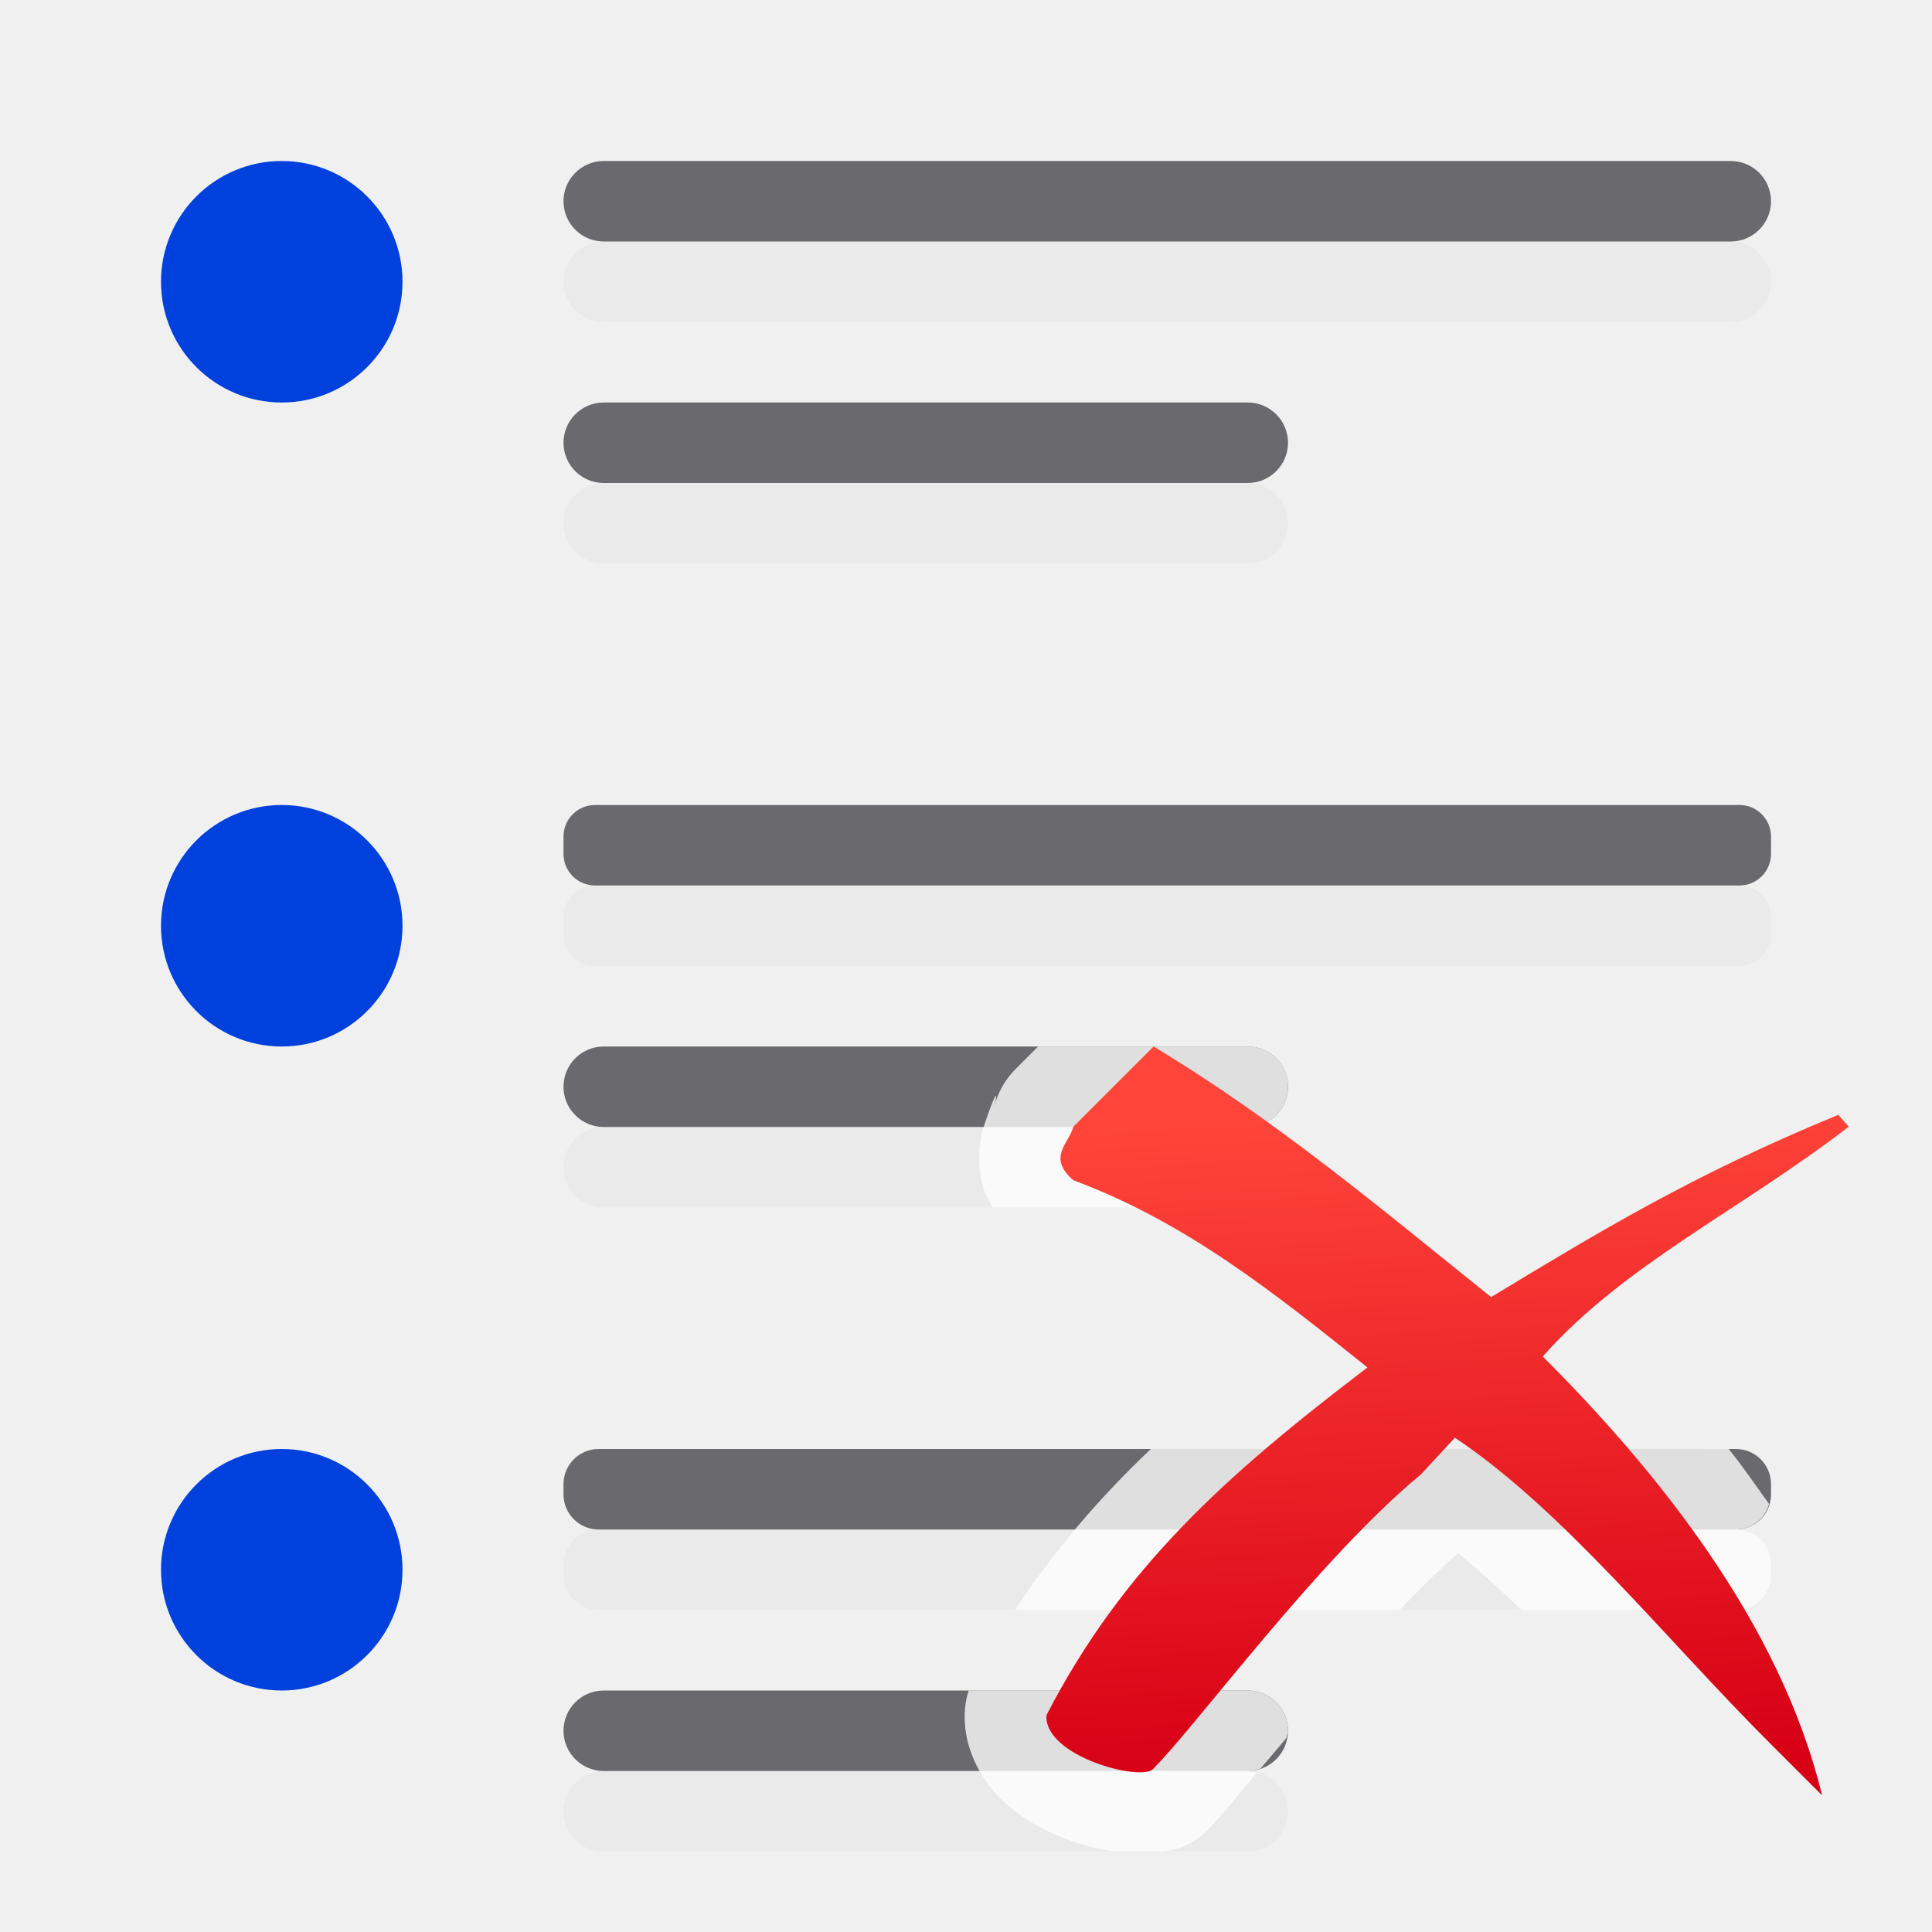
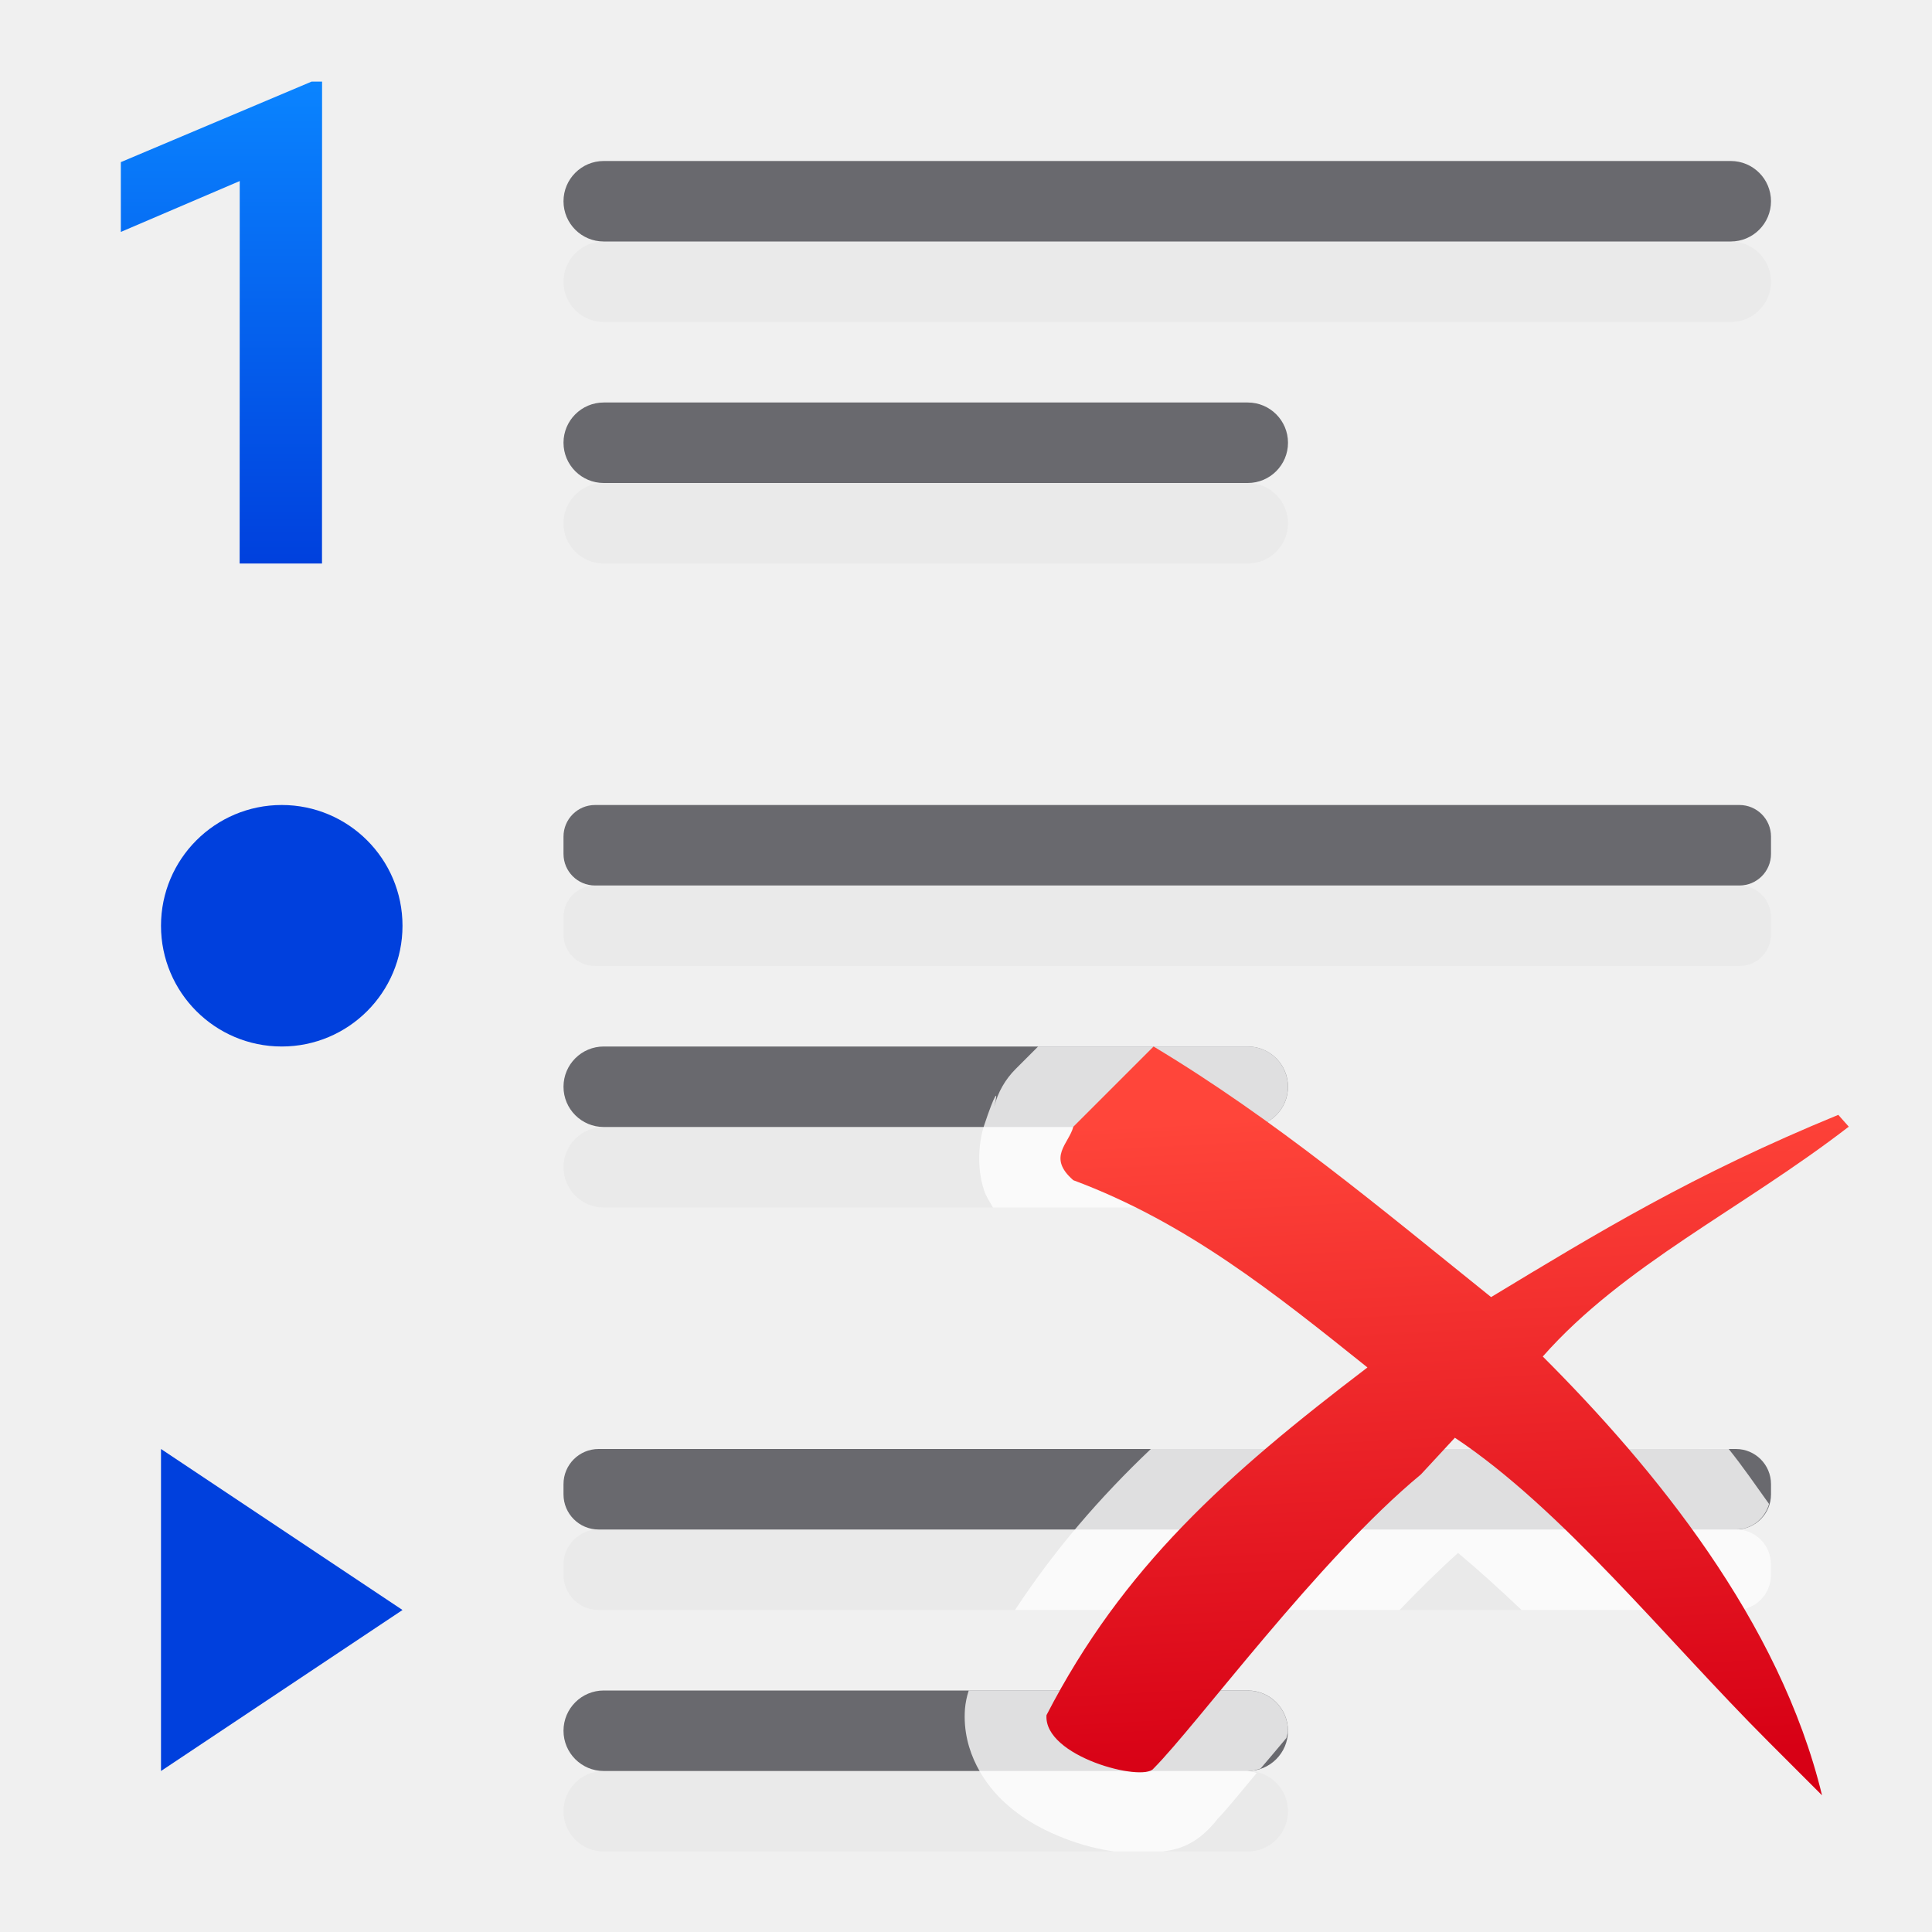
<svg xmlns="http://www.w3.org/2000/svg" xmlns:xlink="http://www.w3.org/1999/xlink" viewBox="0 0 24 24">
-   <linearGradient id="a" gradientUnits="userSpaceOnUse" x1="3.5" x2="3.5" xlink:href="#b" y1="21" y2="18" />
-   <linearGradient id="b" gradientTransform="translate(-25.83051 -3.59322)" gradientUnits="userSpaceOnUse" x1="14" x2="13.797" y1="22" y2="2.136">
+   <linearGradient id="a" gradientTransform="translate(-.99917 -.985307)" gradientUnits="userSpaceOnUse" x1="5" x2="5" xlink:href="#c" y1="8" y2="2" />
+   <linearGradient id="b" gradientUnits="userSpaceOnUse" x1="4" x2="4" xlink:href="#c" y1="21" y2="18" />
+   <linearGradient id="c" gradientTransform="translate(-25.83051 -3.59322)" gradientUnits="userSpaceOnUse" x1="14" x2="13.797" y1="22" y2="2.136">
    <stop offset="0" stop-color="#0040dd" />
    <stop offset="1" stop-color="#0a84ff" />
  </linearGradient>
-   <linearGradient id="c" gradientUnits="userSpaceOnUse" x1="18.811" x2="18.373" y1="21.908" y2="13.732">
+   <linearGradient id="d" gradientUnits="userSpaceOnUse" x1="18.811" x2="18.373" y1="21.908" y2="13.732">
    <stop offset="0" stop-color="#d70015" />
    <stop offset="1" stop-color="#ff453a" />
  </linearGradient>
-   <linearGradient id="d" gradientUnits="userSpaceOnUse" x1="3.627" x2="3.576" xlink:href="#b" y1="12.381" y2="9.941" />
-   <linearGradient id="e" gradientUnits="userSpaceOnUse" x1="3.831" x2="3.678" xlink:href="#b" y1="4.907" y2="2.059" />
+   <linearGradient id="e" gradientUnits="userSpaceOnUse" x1="3.627" x2="3.576" xlink:href="#c" y1="12.381" y2="9.941" />
  <g fill="#e9e9e9" fill-opacity=".992" transform="matrix(-1 0 0 1 0 1)">
    <rect height="1" ry=".5" width="15" x="-22" y="2" />
    <rect height="1" ry=".392" width="15" x="-22" y="10" />
    <rect height="1" ry=".436" width="15" x="-22" y="18" />
    <rect height="1" ry=".5" width="9" x="-16" y="21" />
    <rect height="1" ry=".5" width="9" x="-16" y="13" />
    <rect height="1" ry=".5" width="9" x="-16" y="5" />
  </g>
  <g fill="#69696e" transform="scale(-1 1)">
    <rect height="1" ry=".5" width="15" x="-22" y="2" />
    <rect height="1" ry=".392" width="15" x="-22" y="10" />
    <rect height="1" ry=".436" width="15" x="-22" y="18" />
    <rect height="1" ry=".5" width="9" x="-16" y="21" />
    <rect height="1" ry=".5" width="9" x="-16" y="13" />
    <rect height="1" ry=".5" width="9" x="-16" y="5" />
  </g>
-   <g fill="url(#d)">
-     <path d="m5 3.5a1.5 1.5 0 0 1 -1.5 1.5 1.5 1.5 0 0 1 -1.5-1.5 1.5 1.5 0 0 1 1.5-1.5 1.5 1.5 0 0 1 1.5 1.5z" fill="url(#e)" />
-     <path d="m5 11.5a1.5 1.5 0 0 1 -1.5 1.5 1.5 1.5 0 0 1 -1.5-1.5 1.5 1.5 0 0 1 1.5-1.5 1.5 1.5 0 0 1 1.5 1.5z" fill="url(#d)" />
-     <path d="m5 19.5a1.5 1.5 0 0 1 -1.5 1.5 1.5 1.5 0 0 1 -1.5-1.5 1.5 1.5 0 0 1 1.5-1.5 1.5 1.5 0 0 1 1.5 1.5z" fill="url(#a)" />
+   <g fill="url(#e)">
+     <path d="m5 11.5a1.5 1.5 0 0 1 -1.5 1.5 1.5 1.5 0 0 1 -1.5-1.5 1.5 1.5 0 0 1 1.5-1.5 1.5 1.5 0 0 1 1.5 1.5z" fill="url(#e)" />
+     <path d="m4 7h-1.023l.001-4.751-1.477.632v-.867l2.369-1h.131z" fill="url(#a)" />
+     <path d="m5 20-3 2v-4z" fill="url(#b)" />
  </g>
  <path d="m12.896 13-.279.279a1.014 1.014 0 0 0 -.266.465c.06-.235.004-.154-.125.234-.065.194-.097.52-.002.807.028.083.072.145.111.215h3.164c.277 0 .5-.223.5-.5s-.223-.5-.5-.5c.277 0 .5-.223.5-.5s-.223-.5-.5-.5zm1.4 5c-.629.597-1.194 1.249-1.687 2h4.777c.249-.259.498-.505.727-.709.259.217.522.456.789.709h2.662c.242 0 .436-.194.436-.436v-.129c0-.242-.194-.436-.436-.436.199 0 .36-.135.412-.316-.166-.231-.327-.467-.502-.684zm-2.262 3a1.014 1.014 0 0 0 -.047.23c-.039.539.262.957.512 1.178.249.221.497.341.738.434.204.079.402.128.607.158h.598c.174-.024.42-.067.686-.408.134-.139.334-.391.484-.568-.037-.009-.073-.023-.113-.023.057 0 .109-.014.16-.031.102-.121.21-.245.322-.381.005-.03.018-.057.018-.088 0-.277-.223-.5-.5-.5z" fill="#fff" fill-opacity=".784" />
-   <path d="m14.33 13-.997.997c-.054.211-.33.377 0 .664 1.407.524 2.502 1.404 3.654 2.326-1.756 1.337-3.038 2.482-3.987 4.319-.037.515 1.198.835 1.329.664.543-.546 2.054-2.607 3.322-3.654l.422-.456c1.339.891 2.619 2.501 3.897 3.778l.664.664c-.524-2.166-2.087-4.069-3.469-5.451 1.004-1.138 2.467-1.826 3.801-2.855l-.13-.147c-1.809.743-2.985 1.461-4.313 2.264-1.373-1.103-2.687-2.209-4.195-3.114z" fill="url(#c)" stroke-width=".664" />
+   <path d="m14.33 13-.997.997c-.054.211-.33.377 0 .664 1.407.524 2.502 1.404 3.654 2.326-1.756 1.337-3.038 2.482-3.987 4.319-.037.515 1.198.835 1.329.664.543-.546 2.054-2.607 3.322-3.654l.422-.456c1.339.891 2.619 2.501 3.897 3.778l.664.664c-.524-2.166-2.087-4.069-3.469-5.451 1.004-1.138 2.467-1.826 3.801-2.855l-.13-.147c-1.809.743-2.985 1.461-4.313 2.264-1.373-1.103-2.687-2.209-4.195-3.114z" fill="url(#d)" stroke-width=".664" />
</svg>
